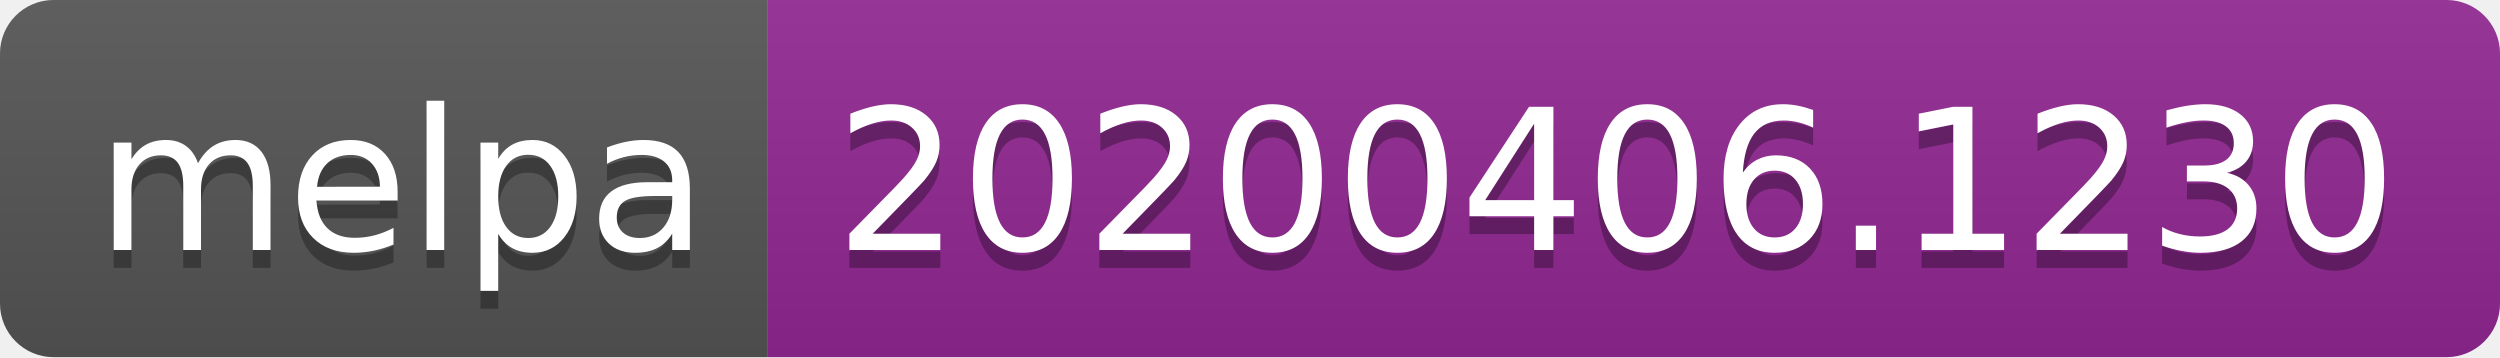
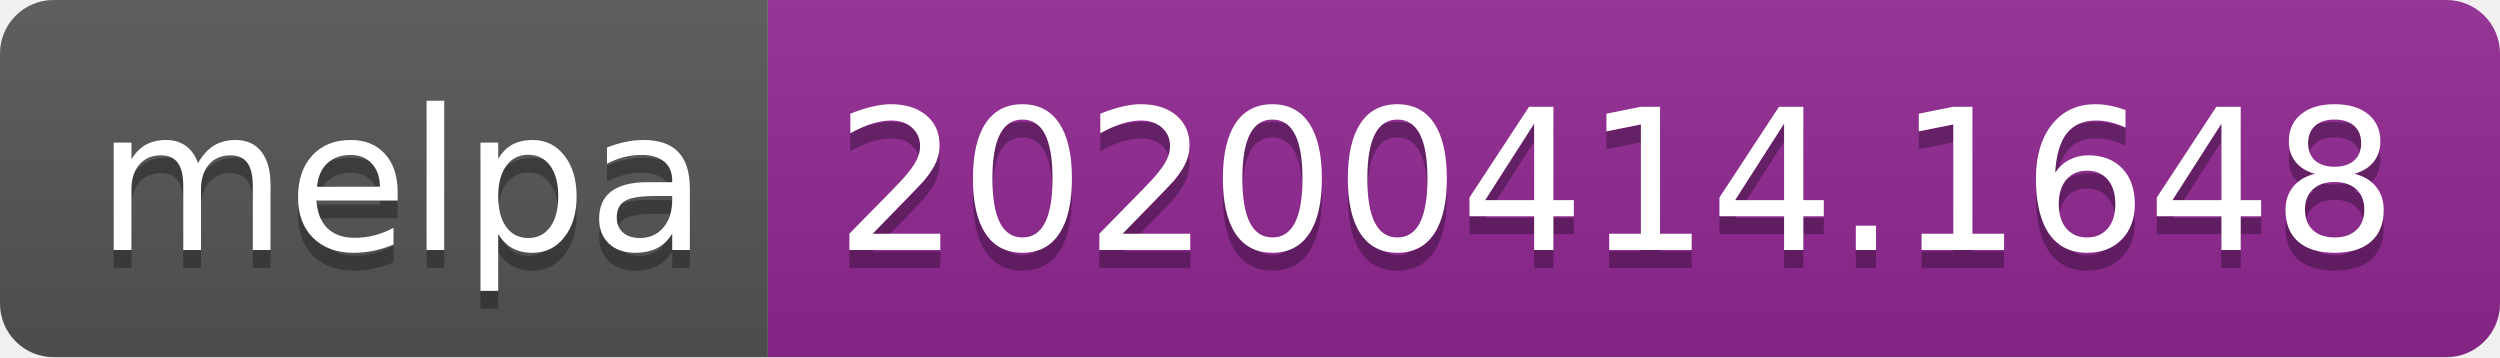
<svg xmlns="http://www.w3.org/2000/svg" width="140" height="20">
  <linearGradient id="b" x2="0" y2="100%">
    <stop offset="0" stop-color="#bbb" stop-opacity=".1" />
    <stop offset="1" stop-opacity=".1" />
  </linearGradient>
  <clipPath id="a">
    <rect width="140" height="20" rx="3" fill="#fff" />
  </clipPath>
  <g clip-path="url(#a)">
    <path fill="#555" d="M0 0h43v20H0z" />
    <path fill="#922793" d="M43 0h97v20H43z" />
    <path fill="url(#b)" d="M0 0h140v20H0z" />
  </g>
  <g fill="#fff" text-anchor="middle" font-family="DejaVu Sans,Verdana,Geneva,sans-serif" font-size="110">
    <text x="225" y="150" fill="#010101" fill-opacity=".3" transform="scale(.1)" textLength="330">melpa</text>
    <text x="225" y="140" transform="scale(.1)" textLength="330">melpa</text>
-     <text x="905" y="150" fill="#010101" fill-opacity=".3" transform="scale(.1)" textLength="870">20200406.1230</text>
-     <text x="905" y="140" transform="scale(.1)" textLength="870">20200406.1230</text>
+     <text x="905" y="150" fill="#010101" fill-opacity=".3" transform="scale(.1)" textLength="870">20200414.1648</text>
+     <text x="905" y="140" transform="scale(.1)" textLength="870">20200414.1648</text>
  </g>
</svg>
